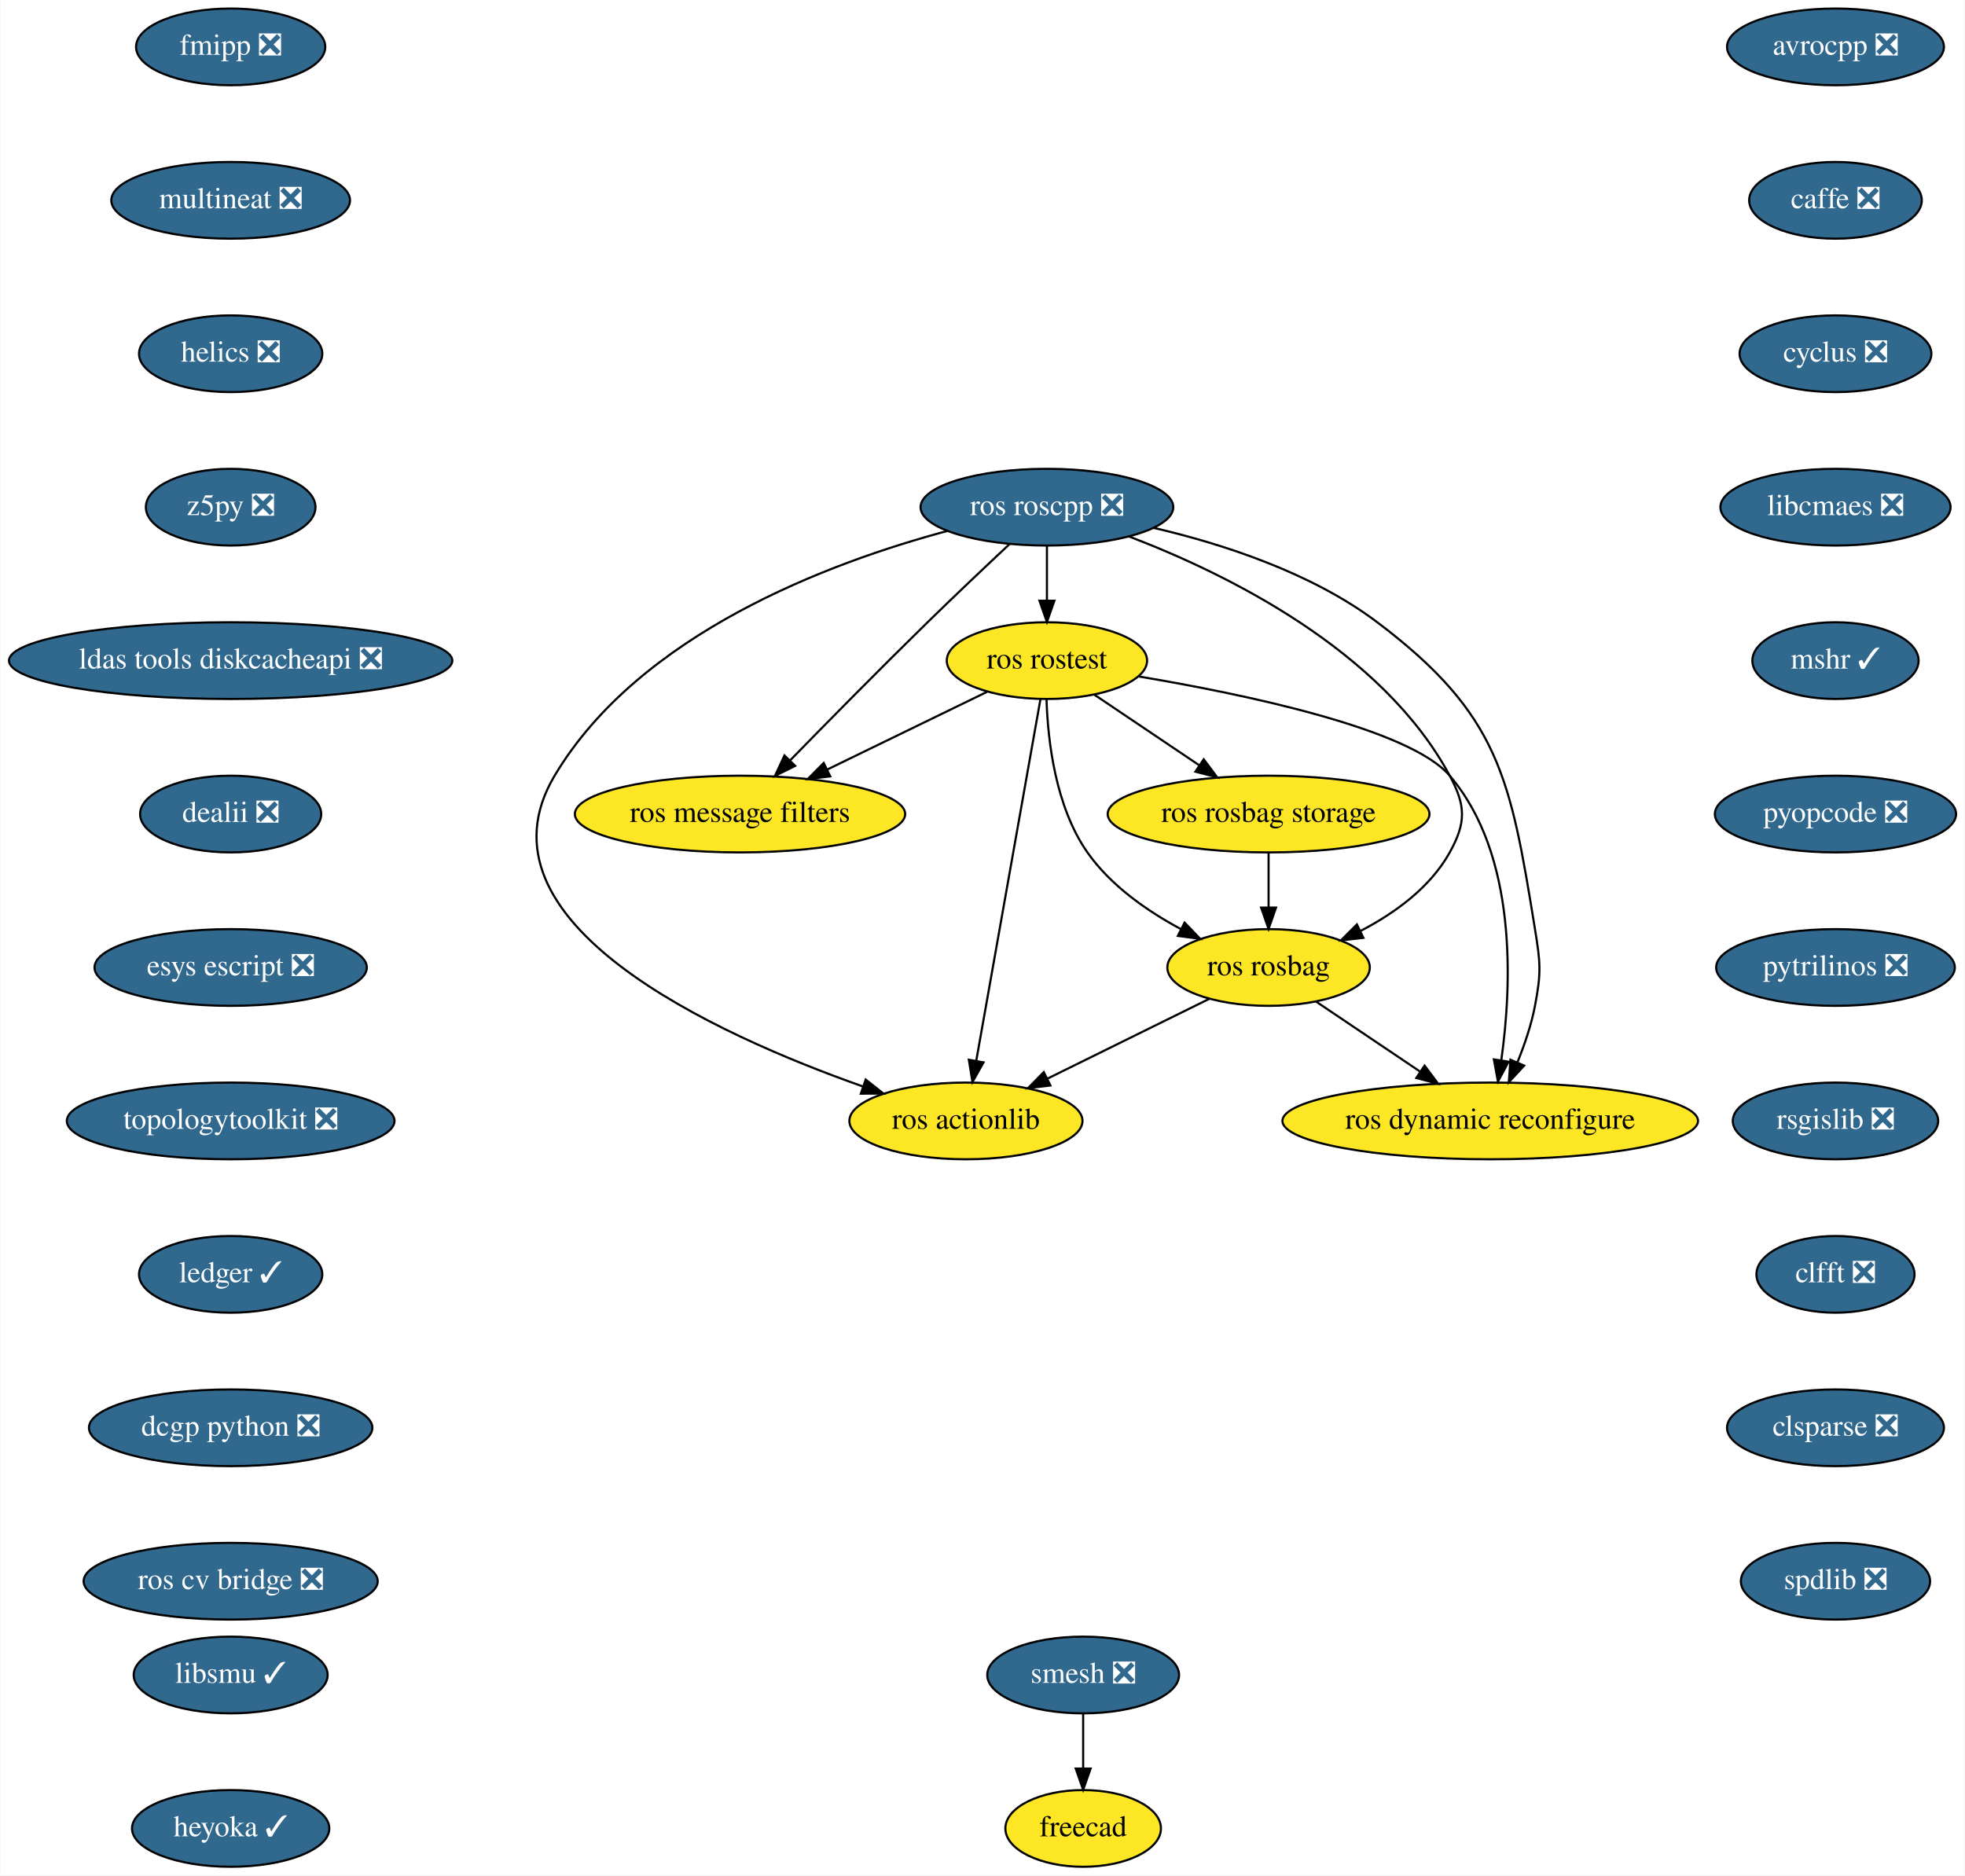
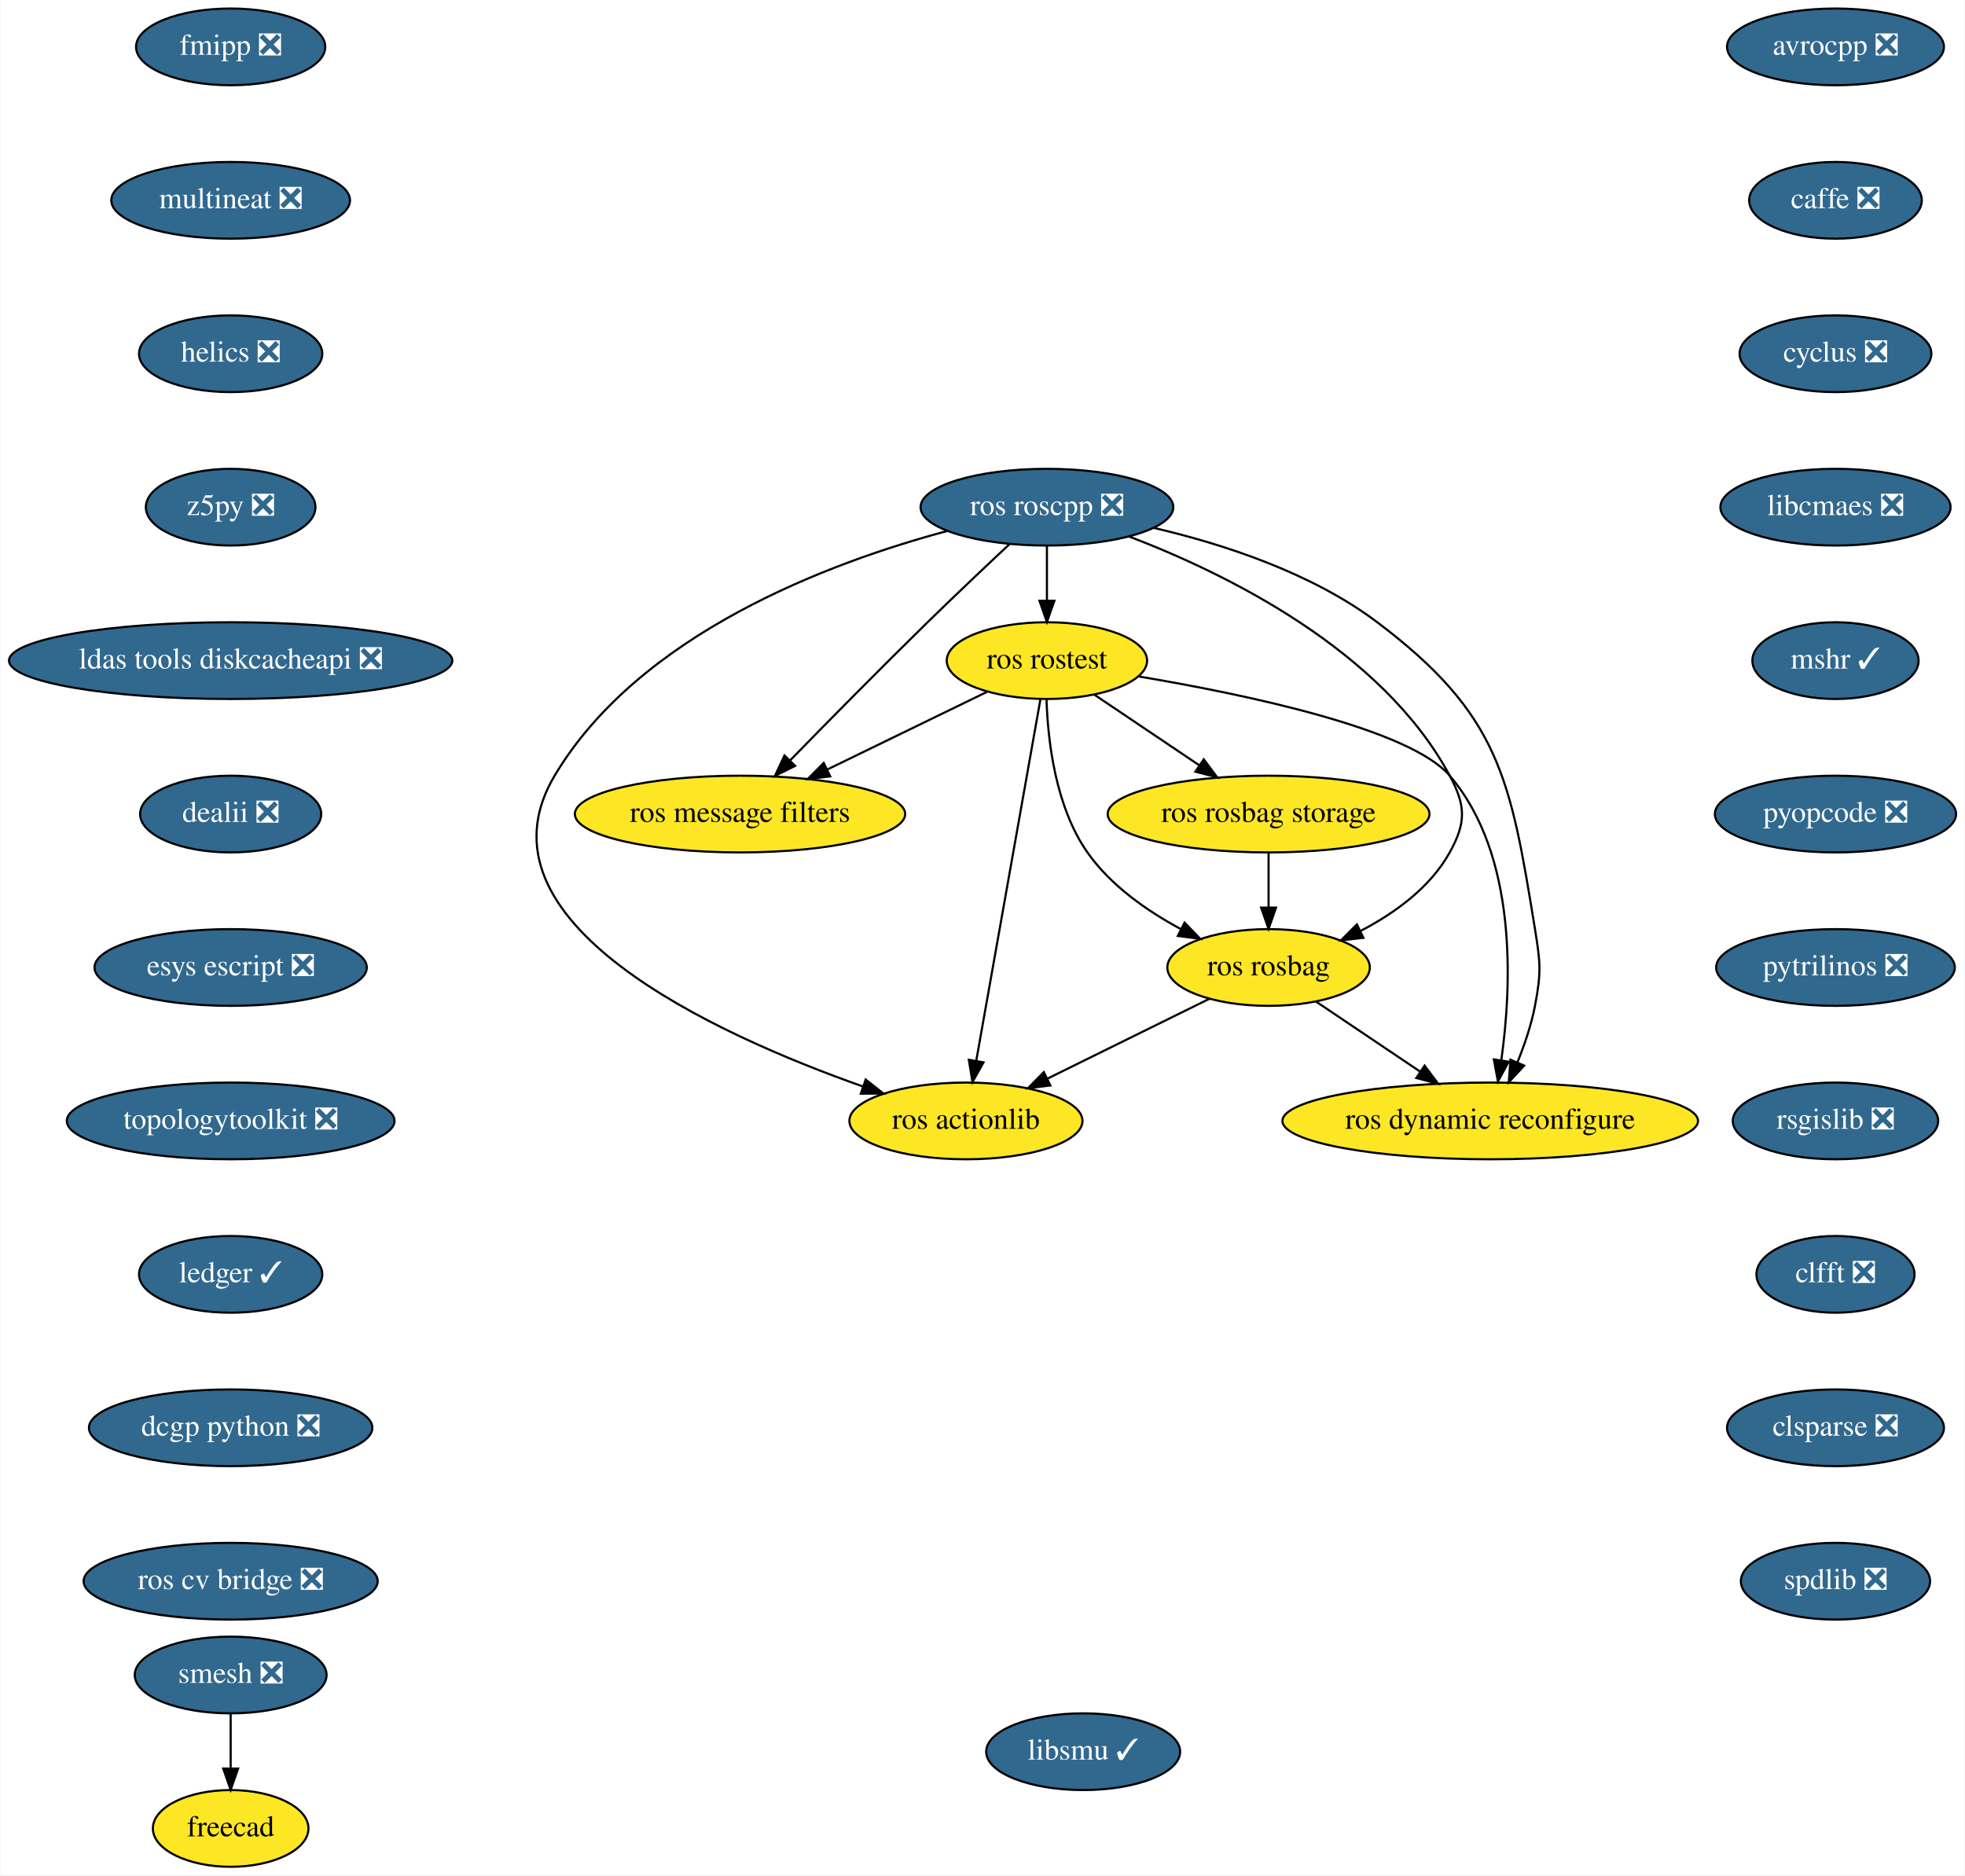
<svg xmlns="http://www.w3.org/2000/svg" xmlns:xlink="http://www.w3.org/1999/xlink" width="922pt" height="880pt" viewBox="0.00 0.00 921.54 880.00">
  <g id="graph0" class="graph" transform="scale(1 1) rotate(0) translate(4 876)">
    <polygon fill="white" stroke="transparent" points="-4,4 -4,-876 917.54,-876 917.54,4 -4,4" />
    <g id="node1" class="node">
      <g id="a_node1">
        <a xlink:href="https://github.com/conda-forge/avrocpp-feedstock/pull/14" xlink:title="avrocpp ❎">
          <ellipse fill="#31688e" stroke="black" cx="857" cy="-854" rx="50.89" ry="18" />
          <text text-anchor="middle" x="857" y="-850.3" font-family="Times,serif" font-size="14.00" fill="white">avrocpp ❎</text>
        </a>
      </g>
    </g>
    <g id="node2" class="node">
      <g id="a_node2">
        <a xlink:href="https://github.com/conda-forge/caffe-feedstock/pull/66" xlink:title="caffe ❎">
          <ellipse fill="#31688e" stroke="black" cx="857" cy="-782" rx="40.5" ry="18" />
          <text text-anchor="middle" x="857" y="-778.3" font-family="Times,serif" font-size="14.00" fill="white">caffe ❎</text>
        </a>
      </g>
    </g>
    <g id="node3" class="node">
      <g id="a_node3">
        <a xlink:href="https://github.com/conda-forge/cyclus-feedstock/pull/57" xlink:title="cyclus ❎">
          <ellipse fill="#31688e" stroke="black" cx="857" cy="-710" rx="45" ry="18" />
          <text text-anchor="middle" x="857" y="-706.3" font-family="Times,serif" font-size="14.00" fill="white">cyclus ❎</text>
        </a>
      </g>
    </g>
    <g id="node4" class="node">
      <g id="a_node4">
        <a xlink:href="https://github.com/conda-forge/libcmaes-feedstock/pull/26" xlink:title="libcmaes ❎">
          <ellipse fill="#31688e" stroke="black" cx="857" cy="-638" rx="54" ry="18" />
          <text text-anchor="middle" x="857" y="-634.3" font-family="Times,serif" font-size="14.00" fill="white">libcmaes ❎</text>
        </a>
      </g>
    </g>
    <g id="node5" class="node">
      <g id="a_node5">
        <a xlink:href="https://github.com/conda-forge/mshr-feedstock/pull/20" xlink:title="mshr ✓">
          <ellipse fill="#31688e" stroke="black" cx="857" cy="-566" rx="39" ry="18" />
          <text text-anchor="middle" x="857" y="-562.3" font-family="Times,serif" font-size="14.00" fill="white">mshr ✓</text>
        </a>
      </g>
    </g>
    <g id="node6" class="node">
      <g id="a_node6">
        <a xlink:href="https://github.com/conda-forge/pyopcode-feedstock/pull/21" xlink:title="pyopcode ❎">
          <ellipse fill="#31688e" stroke="black" cx="857" cy="-494" rx="56.59" ry="18" />
          <text text-anchor="middle" x="857" y="-490.3" font-family="Times,serif" font-size="14.00" fill="white">pyopcode ❎</text>
        </a>
      </g>
    </g>
    <g id="node7" class="node">
      <g id="a_node7">
        <a xlink:href="https://github.com/conda-forge/pytrilinos-feedstock/pull/30" xlink:title="pytrilinos ❎">
          <ellipse fill="#31688e" stroke="black" cx="857" cy="-422" rx="56" ry="18" />
          <text text-anchor="middle" x="857" y="-418.3" font-family="Times,serif" font-size="14.00" fill="white">pytrilinos ❎</text>
        </a>
      </g>
    </g>
    <g id="node8" class="node">
      <g id="a_node8">
        <a xlink:href="https://github.com/conda-forge/rsgislib-feedstock/pull/36" xlink:title="rsgislib ❎">
          <ellipse fill="#31688e" stroke="black" cx="857" cy="-350" rx="48.19" ry="18" />
          <text text-anchor="middle" x="857" y="-346.3" font-family="Times,serif" font-size="14.00" fill="white">rsgislib ❎</text>
        </a>
      </g>
    </g>
    <g id="node9" class="node">
      <g id="a_node9">
        <a xlink:href="https://github.com/conda-forge/clfft-feedstock/pull/11" xlink:title="clfft ❎">
          <ellipse fill="#31688e" stroke="black" cx="857" cy="-278" rx="37.09" ry="18" />
          <text text-anchor="middle" x="857" y="-274.3" font-family="Times,serif" font-size="14.00" fill="white">clfft ❎</text>
        </a>
      </g>
    </g>
    <g id="node10" class="node">
      <g id="a_node10">
        <a xlink:href="https://github.com/conda-forge/clsparse-feedstock/pull/8" xlink:title="clsparse ❎">
          <ellipse fill="#31688e" stroke="black" cx="857" cy="-206" rx="50.89" ry="18" />
          <text text-anchor="middle" x="857" y="-202.3" font-family="Times,serif" font-size="14.00" fill="white">clsparse ❎</text>
        </a>
      </g>
    </g>
    <g id="node11" class="node">
      <g id="a_node11">
        <a xlink:href="https://github.com/conda-forge/spdlib-feedstock/pull/18" xlink:title="spdlib ❎">
          <ellipse fill="#31688e" stroke="black" cx="857" cy="-134" rx="44.39" ry="18" />
          <text text-anchor="middle" x="857" y="-130.3" font-family="Times,serif" font-size="14.00" fill="white">spdlib ❎</text>
        </a>
      </g>
    </g>
    <g id="node12" class="node">
      <g id="a_node12">
        <a xlink:href="https://github.com/conda-forge/smesh-feedstock/pull/36" xlink:title="smesh ❎">
-           <ellipse fill="#31688e" stroke="black" cx="504" cy="-90" rx="45" ry="18" />
-           <text text-anchor="middle" x="504" y="-86.3" font-family="Times,serif" font-size="14.00" fill="white">smesh ❎</text>
+           <ellipse fill="#31688e" stroke="black" cx="104" cy="-90" rx="45" ry="18" />
+           <text text-anchor="middle" x="104" y="-86.3" font-family="Times,serif" font-size="14.00" fill="white">smesh ❎</text>
        </a>
      </g>
    </g>
    <g id="node13" class="node">
      <g id="a_node13">
        <a xlink:href="https://github.com/conda-forge/freecad-feedstock" xlink:title="freecad">
-           <ellipse fill="#fde725" stroke="black" cx="504" cy="-18" rx="36.5" ry="18" />
-           <text text-anchor="middle" x="504" y="-14.3" font-family="Times,serif" font-size="14.00">freecad</text>
+           <ellipse fill="#fde725" stroke="black" cx="104" cy="-18" rx="36.5" ry="18" />
+           <text text-anchor="middle" x="104" y="-14.3" font-family="Times,serif" font-size="14.00">freecad</text>
        </a>
      </g>
    </g>
    <g id="edge11" class="edge">
-       <path fill="none" stroke="black" d="M504,-71.7C504,-63.98 504,-54.71 504,-46.11" />
-       <polygon fill="black" stroke="black" points="507.5,-46.1 504,-36.1 500.5,-46.1 507.5,-46.1" />
+       <path fill="none" stroke="black" d="M104,-71.7C104,-63.98 104,-54.71 104,-46.11" />
+       <polygon fill="black" stroke="black" points="107.5,-46.1 104,-36.1 100.5,-46.1 107.5,-46.1" />
    </g>
    <g id="node14" class="node">
      <g id="a_node14">
        <a xlink:href="https://github.com/conda-forge/fmipp-feedstock/pull/16" xlink:title="fmipp ❎">
          <ellipse fill="#31688e" stroke="black" cx="104" cy="-854" rx="44.39" ry="18" />
          <text text-anchor="middle" x="104" y="-850.3" font-family="Times,serif" font-size="14.00" fill="white">fmipp ❎</text>
        </a>
      </g>
    </g>
    <g id="node15" class="node">
      <g id="a_node15">
        <a xlink:href="https://github.com/conda-forge/multineat-feedstock/pull/5" xlink:title="multineat ❎">
          <ellipse fill="#31688e" stroke="black" cx="104" cy="-782" rx="56" ry="18" />
          <text text-anchor="middle" x="104" y="-778.3" font-family="Times,serif" font-size="14.00" fill="white">multineat ❎</text>
        </a>
      </g>
    </g>
    <g id="node16" class="node">
      <g id="a_node16">
        <a xlink:href="https://github.com/conda-forge/helics-feedstock/pull/21" xlink:title="helics ❎">
          <ellipse fill="#31688e" stroke="black" cx="104" cy="-710" rx="43" ry="18" />
          <text text-anchor="middle" x="104" y="-706.3" font-family="Times,serif" font-size="14.00" fill="white">helics ❎</text>
        </a>
      </g>
    </g>
    <g id="node17" class="node">
      <g id="a_node17">
        <a xlink:href="https://github.com/conda-forge/z5py-feedstock/pull/33" xlink:title="z5py ❎">
          <ellipse fill="#31688e" stroke="black" cx="104" cy="-638" rx="39.79" ry="18" />
          <text text-anchor="middle" x="104" y="-634.3" font-family="Times,serif" font-size="14.00" fill="white">z5py ❎</text>
        </a>
      </g>
    </g>
    <g id="node18" class="node">
      <g id="a_node18">
        <a xlink:href="https://github.com/conda-forge/ldas-tools-diskcacheapi-feedstock/pull/5" xlink:title="ldas tools diskcacheapi ❎">
          <ellipse fill="#31688e" stroke="black" cx="104" cy="-566" rx="104" ry="18" />
          <text text-anchor="middle" x="104" y="-562.3" font-family="Times,serif" font-size="14.00" fill="white">ldas tools diskcacheapi ❎</text>
        </a>
      </g>
    </g>
    <g id="node19" class="node">
      <g id="a_node19">
        <a xlink:href="https://github.com/conda-forge/dealii-feedstock/pull/10" xlink:title="dealii ❎">
          <ellipse fill="#31688e" stroke="black" cx="104" cy="-494" rx="42.49" ry="18" />
          <text text-anchor="middle" x="104" y="-490.3" font-family="Times,serif" font-size="14.00" fill="white">dealii ❎</text>
        </a>
      </g>
    </g>
    <g id="node20" class="node">
      <g id="a_node20">
        <a xlink:href="https://github.com/conda-forge/esys-escript-feedstock/pull/38" xlink:title="esys escript ❎">
          <ellipse fill="#31688e" stroke="black" cx="104" cy="-422" rx="63.89" ry="18" />
          <text text-anchor="middle" x="104" y="-418.3" font-family="Times,serif" font-size="14.00" fill="white">esys escript ❎</text>
        </a>
      </g>
    </g>
    <g id="node21" class="node">
      <g id="a_node21">
        <a xlink:href="https://github.com/conda-forge/topologytoolkit-feedstock/pull/7" xlink:title="topologytoolkit ❎">
          <ellipse fill="#31688e" stroke="black" cx="104" cy="-350" rx="76.89" ry="18" />
          <text text-anchor="middle" x="104" y="-346.3" font-family="Times,serif" font-size="14.00" fill="white">topologytoolkit ❎</text>
        </a>
      </g>
    </g>
    <g id="node22" class="node">
      <g id="a_node22">
        <a xlink:href="https://github.com/conda-forge/ledger-feedstock/pull/8" xlink:title="ledger ✓">
          <ellipse fill="#31688e" stroke="black" cx="104" cy="-278" rx="43" ry="18" />
          <text text-anchor="middle" x="104" y="-274.3" font-family="Times,serif" font-size="14.00" fill="white">ledger ✓</text>
        </a>
      </g>
    </g>
    <g id="node23" class="node">
      <g id="a_node23">
        <a xlink:href="https://github.com/conda-forge/dcgp-python-feedstock/pull/14" xlink:title="dcgp python ❎">
          <ellipse fill="#31688e" stroke="black" cx="104" cy="-206" rx="66.5" ry="18" />
          <text text-anchor="middle" x="104" y="-202.3" font-family="Times,serif" font-size="14.00" fill="white">dcgp python ❎</text>
        </a>
      </g>
    </g>
    <g id="node31" class="node">
      <g id="a_node31">
        <a xlink:href="https://github.com/conda-forge/ros-cv-bridge-feedstock/pull/7" xlink:title="ros cv bridge ❎">
          <ellipse fill="#31688e" stroke="black" cx="104" cy="-134" rx="69" ry="18" />
          <text text-anchor="middle" x="104" y="-130.3" font-family="Times,serif" font-size="14.00" fill="white">ros cv bridge ❎</text>
        </a>
      </g>
    </g>
    <g id="node24" class="node">
      <g id="a_node24">
        <a xlink:href="https://github.com/conda-forge/ros-roscpp-feedstock/pull/10" xlink:title="ros roscpp ❎">
          <ellipse fill="#31688e" stroke="black" cx="487" cy="-638" rx="59.29" ry="18" />
          <text text-anchor="middle" x="487" y="-634.3" font-family="Times,serif" font-size="14.00" fill="white">ros roscpp ❎</text>
        </a>
      </g>
    </g>
    <g id="node25" class="node">
      <g id="a_node25">
        <a xlink:href="https://github.com/conda-forge/ros-rostest-feedstock" xlink:title="ros rostest">
          <ellipse fill="#fde725" stroke="black" cx="487" cy="-566" rx="47" ry="18" />
          <text text-anchor="middle" x="487" y="-562.3" font-family="Times,serif" font-size="14.00">ros rostest</text>
        </a>
      </g>
    </g>
    <g id="edge21" class="edge">
      <path fill="none" stroke="black" d="M487,-619.7C487,-611.98 487,-602.71 487,-594.11" />
      <polygon fill="black" stroke="black" points="490.5,-594.1 487,-584.1 483.5,-594.1 490.5,-594.1" />
    </g>
    <g id="node26" class="node">
      <g id="a_node26">
        <a xlink:href="https://github.com/conda-forge/ros-message-filters-feedstock" xlink:title="ros message filters">
          <ellipse fill="#fde725" stroke="black" cx="343" cy="-494" rx="77.5" ry="18" />
          <text text-anchor="middle" x="343" y="-490.3" font-family="Times,serif" font-size="14.00">ros message filters</text>
        </a>
      </g>
    </g>
    <g id="edge22" class="edge">
      <path fill="none" stroke="black" d="M469.45,-620.67C458.34,-610.27 443.73,-596.45 431,-584 408.85,-562.33 384.06,-537.18 366.46,-519.15" />
      <polygon fill="black" stroke="black" points="368.87,-516.61 359.38,-511.9 363.86,-521.5 368.87,-516.61" />
    </g>
    <g id="node27" class="node">
      <g id="a_node27">
        <a xlink:href="https://github.com/conda-forge/ros-rosbag-feedstock" xlink:title="ros rosbag">
          <ellipse fill="#fde725" stroke="black" cx="591" cy="-422" rx="47.5" ry="18" />
          <text text-anchor="middle" x="591" y="-418.3" font-family="Times,serif" font-size="14.00">ros rosbag</text>
        </a>
      </g>
    </g>
    <g id="edge23" class="edge">
      <path fill="none" stroke="black" d="M525.54,-624.25C570.95,-606.91 644.24,-571.08 676,-512 683.58,-497.91 683.76,-489.99 676,-476 666.9,-459.6 650.38,-447.61 634.32,-439.23" />
      <polygon fill="black" stroke="black" points="635.49,-435.91 624.96,-434.71 632.44,-442.21 635.49,-435.91" />
    </g>
    <g id="node28" class="node">
      <g id="a_node28">
        <a xlink:href="https://github.com/conda-forge/ros-actionlib-feedstock" xlink:title="ros actionlib">
          <ellipse fill="#fde725" stroke="black" cx="449" cy="-350" rx="54.69" ry="18" />
          <text text-anchor="middle" x="449" y="-346.3" font-family="Times,serif" font-size="14.00">ros actionlib</text>
        </a>
      </g>
    </g>
    <g id="edge24" class="edge">
      <path fill="none" stroke="black" d="M440.23,-626.83C385.05,-612.06 295.8,-578.79 256,-512 215.15,-443.44 331.18,-390.67 400.78,-366.12" />
      <polygon fill="black" stroke="black" points="401.96,-369.41 410.27,-362.84 399.68,-362.79 401.96,-369.41" />
    </g>
    <g id="node29" class="node">
      <g id="a_node29">
        <a xlink:href="https://github.com/conda-forge/ros-dynamic-reconfigure-feedstock" xlink:title="ros dynamic reconfigure">
          <ellipse fill="#fde725" stroke="black" cx="695" cy="-350" rx="97.5" ry="18" />
          <text text-anchor="middle" x="695" y="-346.3" font-family="Times,serif" font-size="14.00">ros dynamic reconfigure</text>
        </a>
      </g>
    </g>
    <g id="edge25" class="edge">
      <path fill="none" stroke="black" d="M537.25,-628.26C569.62,-620.71 611.24,-607.22 642,-584 699.43,-540.65 704.47,-511.03 716,-440 718.56,-424.21 719,-419.72 716,-404 714.29,-395.06 711.1,-385.7 707.71,-377.37" />
      <polygon fill="black" stroke="black" points="710.91,-375.95 703.72,-368.17 704.49,-378.73 710.91,-375.95" />
    </g>
    <g id="edge26" class="edge">
      <path fill="none" stroke="black" d="M458.89,-551.34C437.58,-540.98 407.96,-526.58 384,-514.93" />
      <polygon fill="black" stroke="black" points="385.32,-511.68 374.8,-510.46 382.26,-517.98 385.32,-511.68" />
    </g>
    <g id="edge27" class="edge">
      <path fill="none" stroke="black" d="M486.81,-547.7C487.42,-528.52 490.94,-497.47 506,-476 516.85,-460.53 533.81,-448.64 549.73,-440.08" />
      <polygon fill="black" stroke="black" points="551.59,-443.07 558.93,-435.43 548.43,-436.82 551.59,-443.07" />
    </g>
    <g id="edge28" class="edge">
      <path fill="none" stroke="black" d="M483.95,-547.85C477.37,-510.75 461.75,-422.81 453.81,-378.1" />
      <polygon fill="black" stroke="black" points="457.25,-377.47 452.06,-368.23 450.36,-378.69 457.25,-377.47" />
    </g>
    <g id="edge29" class="edge">
      <path fill="none" stroke="black" d="M530.28,-558.53C580.01,-550.16 657.18,-534.02 676,-512 707.83,-474.78 705.17,-413.78 700.2,-378.52" />
      <polygon fill="black" stroke="black" points="703.63,-377.79 698.62,-368.46 696.71,-378.88 703.63,-377.79" />
    </g>
    <g id="node30" class="node">
      <g id="a_node30">
        <a xlink:href="https://github.com/conda-forge/ros-rosbag-storage-feedstock" xlink:title="ros rosbag storage">
          <ellipse fill="#fde725" stroke="black" cx="591" cy="-494" rx="75.5" ry="18" />
          <text text-anchor="middle" x="591" y="-490.3" font-family="Times,serif" font-size="14.00">ros rosbag storage</text>
        </a>
      </g>
    </g>
    <g id="edge30" class="edge">
      <path fill="none" stroke="black" d="M509.31,-549.98C523.61,-540.36 542.42,-527.7 558.38,-516.95" />
      <polygon fill="black" stroke="black" points="560.57,-519.7 566.91,-511.21 556.66,-513.89 560.57,-519.7" />
    </g>
    <g id="edge31" class="edge">
      <path fill="none" stroke="black" d="M563.28,-407.34C541.62,-396.66 511.27,-381.7 487.29,-369.87" />
      <polygon fill="black" stroke="black" points="488.63,-366.63 478.11,-365.35 485.53,-372.91 488.63,-366.63" />
    </g>
    <g id="edge32" class="edge">
      <path fill="none" stroke="black" d="M613.31,-405.98C627.51,-396.42 646.16,-383.88 662.05,-373.18" />
      <polygon fill="black" stroke="black" points="664.2,-375.95 670.55,-367.46 660.3,-370.14 664.2,-375.95" />
    </g>
    <g id="edge33" class="edge">
      <path fill="none" stroke="black" d="M591,-475.7C591,-467.98 591,-458.71 591,-450.11" />
      <polygon fill="black" stroke="black" points="594.5,-450.1 591,-440.1 587.5,-450.1 594.5,-450.1" />
    </g>
    <g id="node32" class="node">
      <g id="a_node32">
        <a xlink:href="https://github.com/conda-forge/libsmu-feedstock/pull/4" xlink:title="libsmu ✓">
-           <ellipse fill="#31688e" stroke="black" cx="104" cy="-90" rx="45.5" ry="18" />
-           <text text-anchor="middle" x="104" y="-86.3" font-family="Times,serif" font-size="14.00" fill="white">libsmu ✓</text>
-         </a>
-       </g>
-     </g>
-     <g id="node33" class="node">
-       <g id="a_node33">
-         <a xlink:href="https://github.com/conda-forge/heyoka-feedstock/pull/1" xlink:title="heyoka ✓">
-           <ellipse fill="#31688e" stroke="black" cx="104" cy="-18" rx="46.29" ry="18" />
-           <text text-anchor="middle" x="104" y="-14.3" font-family="Times,serif" font-size="14.00" fill="white">heyoka ✓</text>
+           <ellipse fill="#31688e" stroke="black" cx="504" cy="-54" rx="45.5" ry="18" />
+           <text text-anchor="middle" x="504" y="-50.3" font-family="Times,serif" font-size="14.00" fill="white">libsmu ✓</text>
        </a>
      </g>
    </g>
  </g>
</svg>
